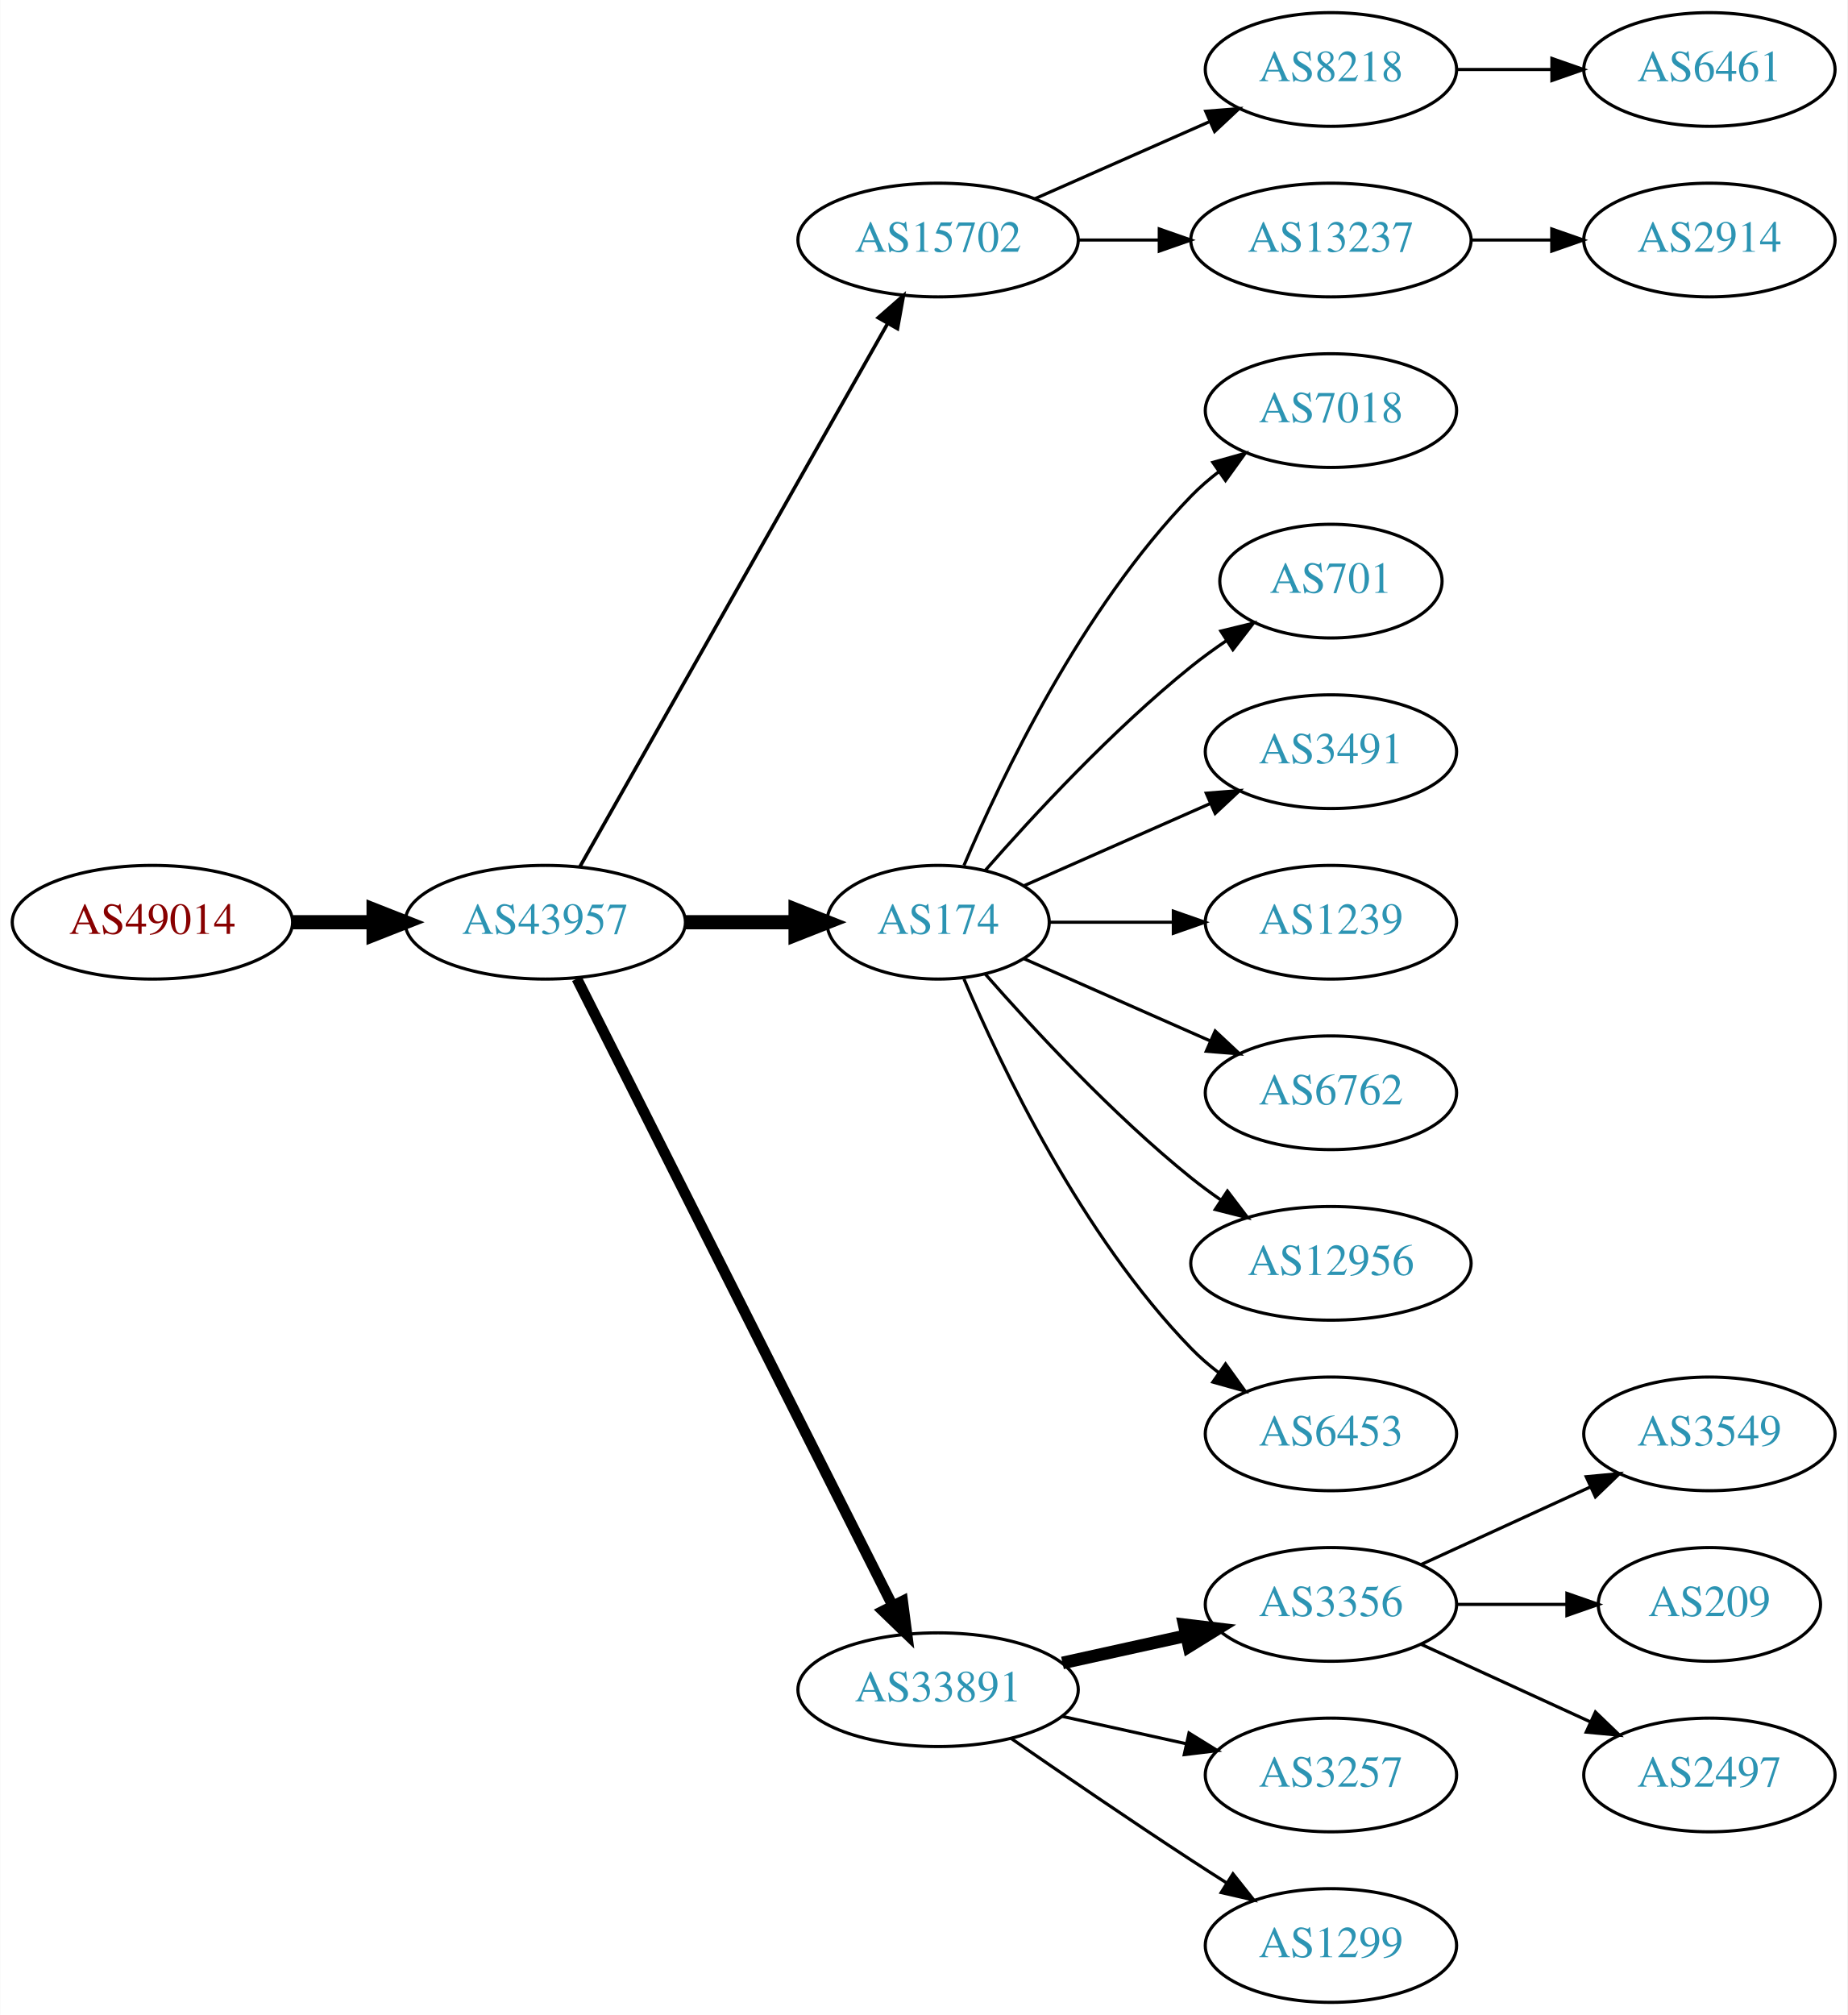
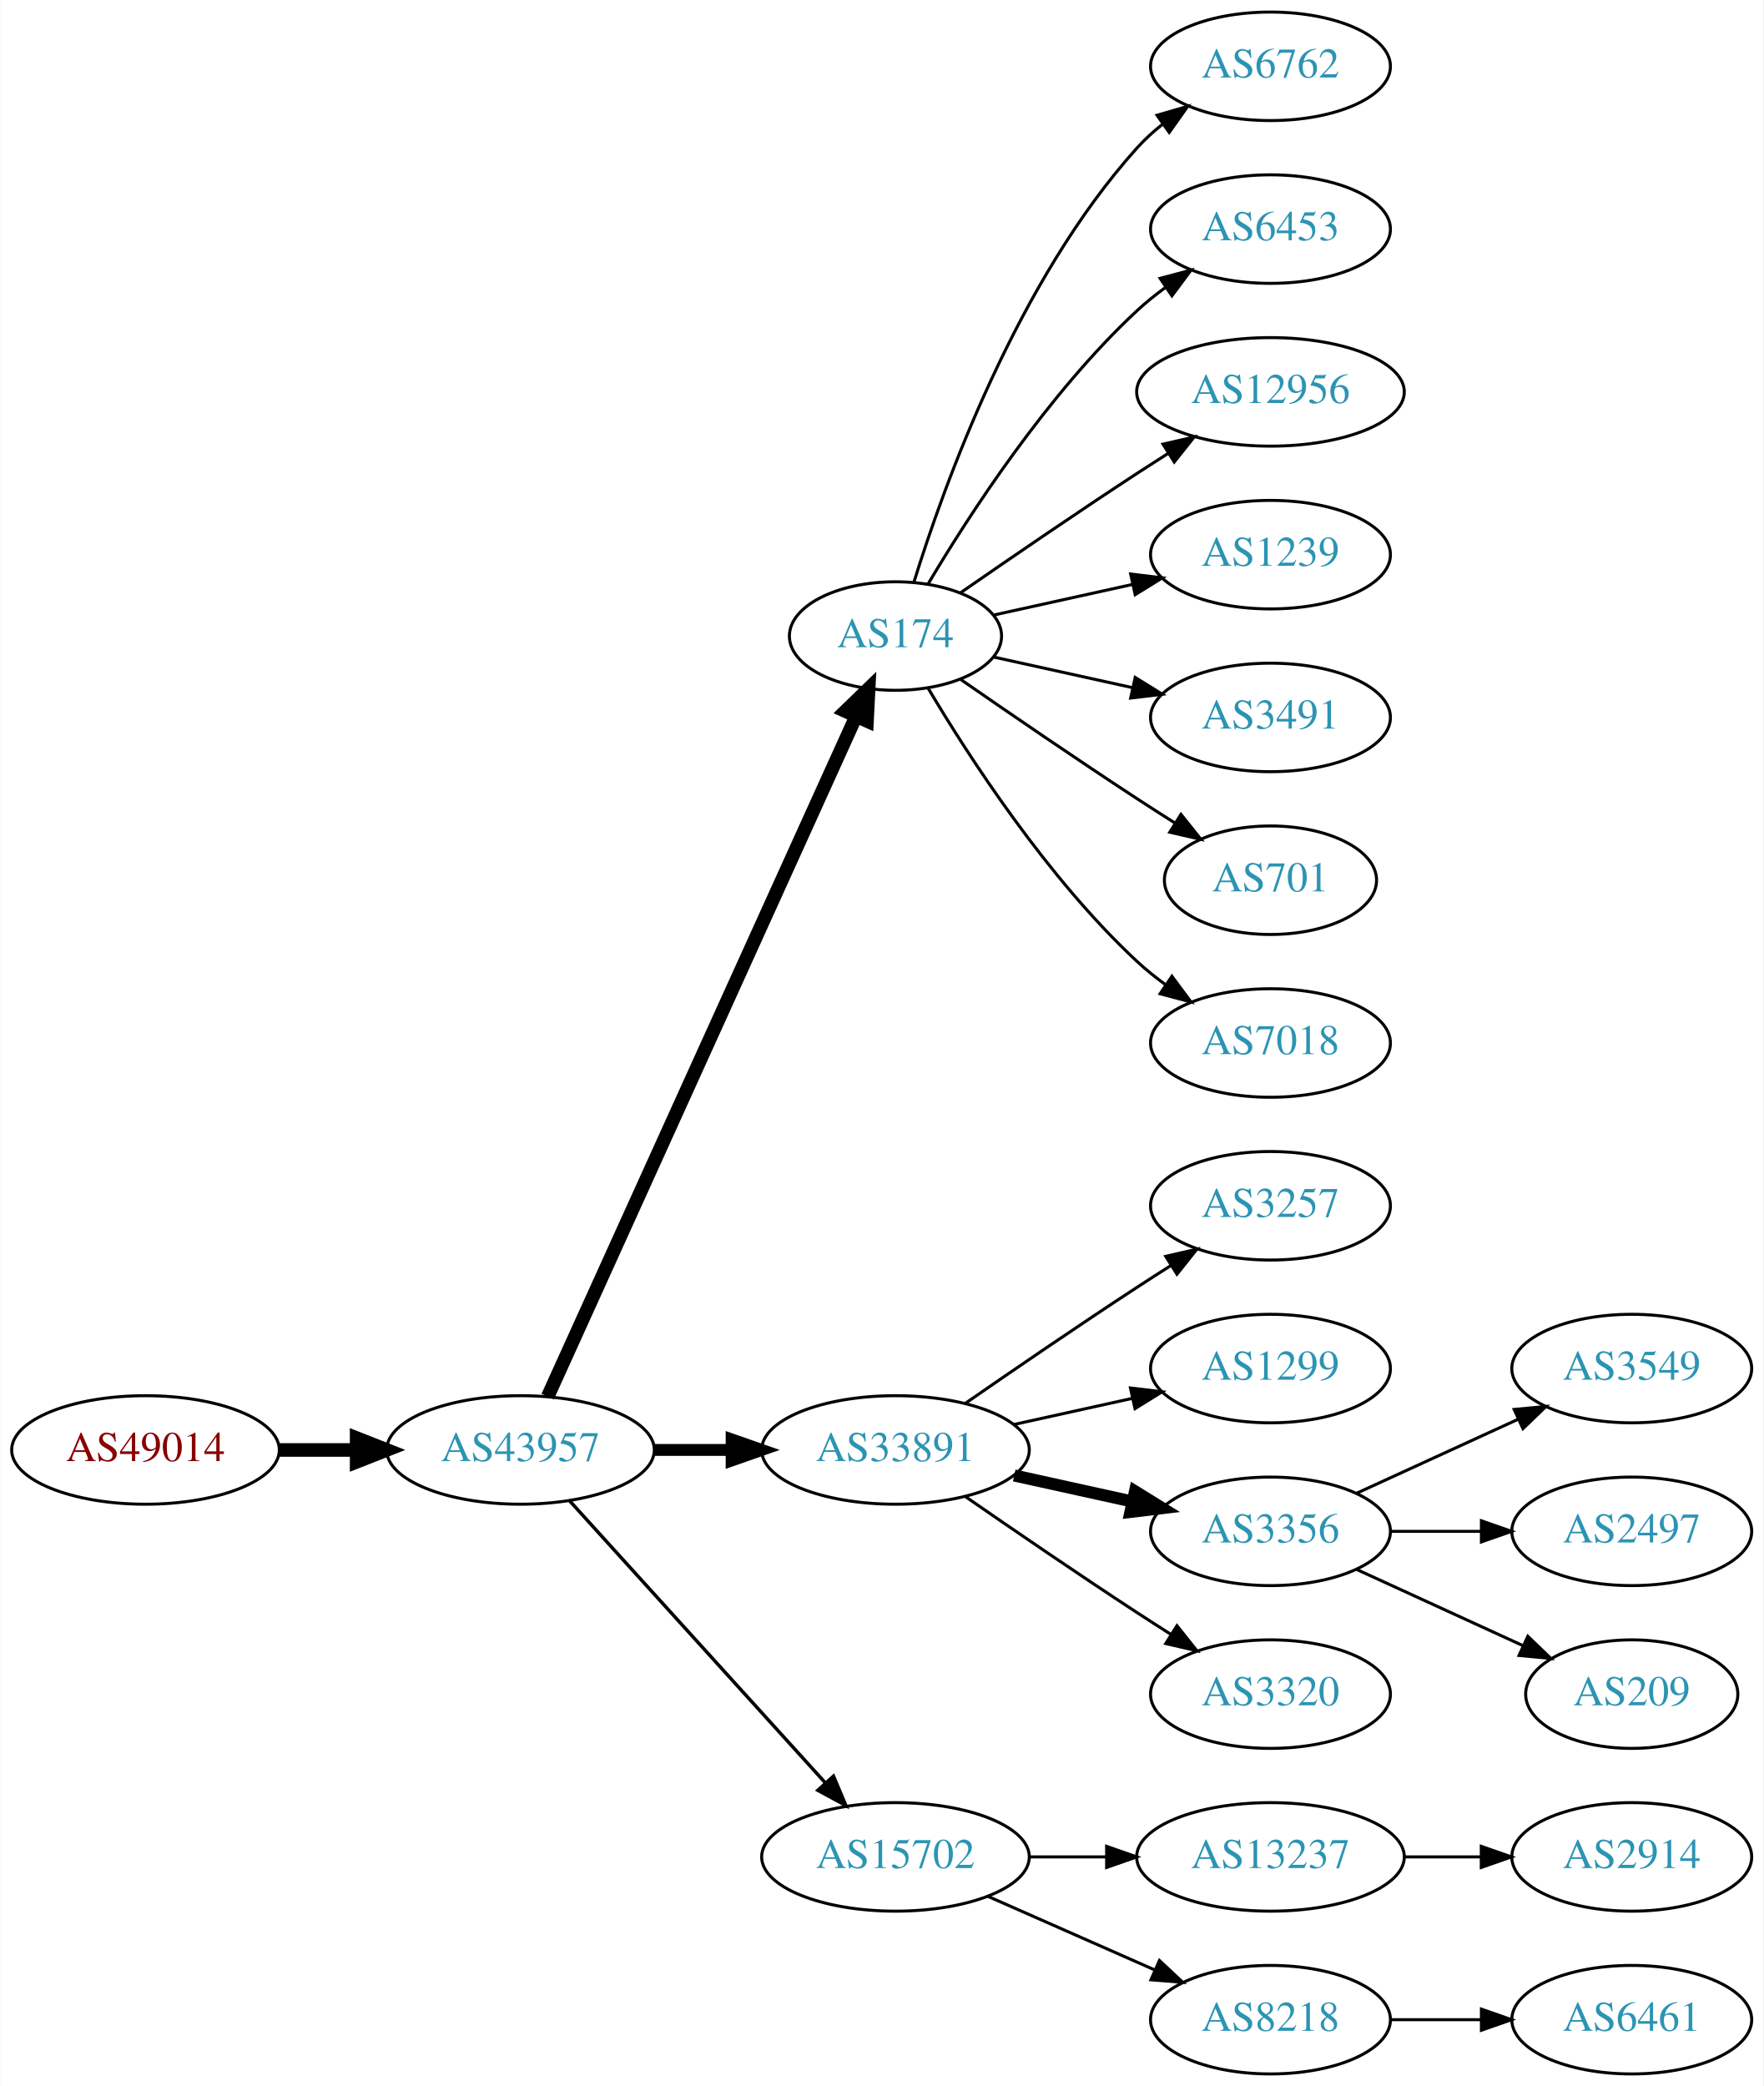
- <svg xmlns="http://www.w3.org/2000/svg" xmlns:xlink="http://www.w3.org/1999/xlink" width="585pt" height="638pt" viewBox="0.00 0.00 584.86 638.00">
-   <g id="graph0" class="graph" transform="scale(1 1) rotate(0) translate(4 634)">
-     <polygon fill="white" stroke="none" points="-4,4 -4,-634 580.862,-634 580.862,4 -4,4" />
+ <svg xmlns="http://www.w3.org/2000/svg" xmlns:xlink="http://www.w3.org/1999/xlink" width="585pt" height="692pt" viewBox="0.00 0.00 584.86 692.00">
+   <g id="graph0" class="graph" transform="scale(1 1) rotate(0) translate(4 688)">
+     <polygon fill="white" stroke="none" points="-4,4 -4,-688 580.862,-688 580.862,4 -4,4" />
    <g id="node1" class="node">
      <g id="a_node1">
        <a xlink:href="/asn/49014" xlink:title="AS49014 ~ Wirtschaftskammer Oesterreich [AT]">
-           <ellipse fill="#ffffff" stroke="black" cx="44.196" cy="-342" rx="44.393" ry="18" />
-           <text text-anchor="middle" x="44.196" y="-338.3" font-family="Times,serif" font-size="14.00" fill="#880000">AS49014</text>
+           <ellipse fill="#ffffff" stroke="black" cx="44.196" cy="-207" rx="44.393" ry="18" />
+           <text text-anchor="middle" x="44.196" y="-203.3" font-family="Times,serif" font-size="14.00" fill="#880000">AS49014</text>
        </a>
      </g>
    </g>
    <g id="node2" class="node">
      <g id="a_node2">
        <a xlink:href="/asn/43957" xlink:title="AS43957 ~ WNT Telecommunication GmbH [AT]">
-           <ellipse fill="#ffffff" stroke="black" cx="168.588" cy="-342" rx="44.393" ry="18" />
-           <text text-anchor="middle" x="168.588" y="-338.3" font-family="Times,serif" font-size="14.00" fill="#2c94b3">AS43957</text>
+           <ellipse fill="#ffffff" stroke="black" cx="168.588" cy="-207" rx="44.393" ry="18" />
+           <text text-anchor="middle" x="168.588" y="-203.3" font-family="Times,serif" font-size="14.00" fill="#2c94b3">AS43957</text>
        </a>
      </g>
    </g>
    <g id="edge1" class="edge">
-       <path fill="none" stroke="black" stroke-width="4.5" d="M88.692,-342C96.898,-342 105.569,-342 114.041,-342" />
-       <polygon fill="black" stroke="black" stroke-width="4.5" points="114.233,-345.938 124.233,-342 114.233,-338.063 114.233,-345.938" />
+       <path fill="none" stroke="black" stroke-width="4.5" d="M88.692,-207C96.898,-207 105.569,-207 114.041,-207" />
+       <polygon fill="black" stroke="black" stroke-width="4.5" points="114.233,-210.938 124.233,-207 114.233,-203.063 114.233,-210.938" />
    </g>
    <g id="node3" class="node">
      <g id="a_node3">
-         <a xlink:href="/asn/15702" xlink:title="AS15702 ~ Onstage Online GmbH [AT]">
-           <ellipse fill="#ffffff" stroke="black" cx="292.98" cy="-558" rx="44.393" ry="18" />
-           <text text-anchor="middle" x="292.98" y="-554.3" font-family="Times,serif" font-size="14.00" fill="#2c94b3">AS15702</text>
+         <a xlink:href="/asn/174" xlink:title="AS174 ~ Cogent Communications [US]">
+           <ellipse fill="#ffffff" stroke="black" cx="292.98" cy="-477" rx="35.194" ry="18" />
+           <text text-anchor="middle" x="292.98" y="-473.3" font-family="Times,serif" font-size="14.00" fill="#2c94b3">AS174</text>
        </a>
      </g>
    </g>
    <g id="edge2" class="edge">
-       <path fill="none" stroke="black" stroke-width="1.125" d="M179.604,-359.676C201.084,-397.584 251.677,-486.873 276.998,-531.559" />
-       <polygon fill="black" stroke="black" stroke-width="1.125" points="274.023,-533.408 281.998,-540.383 280.113,-529.957 274.023,-533.408" />
+       <path fill="none" stroke="black" stroke-width="4.5" d="M177.619,-224.715C198.546,-270.882 254.859,-395.108 279.803,-450.135" />
+       <polygon fill="black" stroke="black" stroke-width="4.5" points="276.364,-452.088 284.079,-459.57 283.537,-448.837 276.364,-452.088" />
    </g>
    <g id="node4" class="node">
      <g id="a_node4">
-         <a xlink:href="/asn/174" xlink:title="AS174 ~ Cogent Communications [US]">
-           <ellipse fill="#ffffff" stroke="black" cx="292.98" cy="-342" rx="35.194" ry="18" />
-           <text text-anchor="middle" x="292.98" y="-338.3" font-family="Times,serif" font-size="14.00" fill="#2c94b3">AS174</text>
+         <a xlink:href="/asn/33891" xlink:title="AS33891 ~ CORE-BACKBONE GMBH GLOBAL NETWORK [DE]">
+           <ellipse fill="#ffffff" stroke="black" cx="292.98" cy="-207" rx="44.393" ry="18" />
+           <text text-anchor="middle" x="292.98" y="-203.3" font-family="Times,serif" font-size="14.00" fill="#2c94b3">AS33891</text>
        </a>
      </g>
    </g>
    <g id="edge3" class="edge">
-       <path fill="none" stroke="black" stroke-width="4.5" d="M213.084,-342C224.341,-342 236.473,-342 247.767,-342" />
-       <polygon fill="black" stroke="black" stroke-width="4.5" points="247.854,-345.938 257.854,-342 247.854,-338.063 247.854,-345.938" />
+       <path fill="none" stroke="black" stroke-width="3.938" d="M213.084,-207C221.29,-207 229.961,-207 238.434,-207" />
+       <polygon fill="black" stroke="black" stroke-width="3.938" points="238.625,-210.5 248.625,-207 238.625,-203.5 238.625,-210.5" />
    </g>
    <g id="node5" class="node">
      <g id="a_node5">
-         <a xlink:href="/asn/33891" xlink:title="AS33891 ~ CORE-BACKBONE GMBH GLOBAL NETWORK [DE]">
-           <ellipse fill="#ffffff" stroke="black" cx="292.98" cy="-99" rx="44.393" ry="18" />
-           <text text-anchor="middle" x="292.98" y="-95.3" font-family="Times,serif" font-size="14.00" fill="#2c94b3">AS33891</text>
+         <a xlink:href="/asn/15702" xlink:title="AS15702 ~ Onstage Online GmbH [AT]">
+           <ellipse fill="#ffffff" stroke="black" cx="292.98" cy="-72" rx="44.393" ry="18" />
+           <text text-anchor="middle" x="292.98" y="-68.3" font-family="Times,serif" font-size="14.00" fill="#2c94b3">AS15702</text>
        </a>
      </g>
    </g>
    <g id="edge4" class="edge">
-       <path fill="none" stroke="black" stroke-width="3.375" d="M178.588,-324.132C199.859,-281.899 253.335,-175.728 278.496,-125.773" />
-       <polygon fill="black" stroke="black" stroke-width="3.375" points="281.76,-127.072 283.132,-116.567 275.508,-123.924 281.76,-127.072" />
+       <path fill="none" stroke="black" stroke-width="1.125" d="M184.842,-190.175C206.188,-166.63 245.11,-123.698 269.702,-96.574" />
+       <polygon fill="black" stroke="black" stroke-width="1.125" points="272.411,-98.796 276.535,-89.037 267.225,-94.095 272.411,-98.796" />
    </g>
    <g id="node6" class="node">
      <g id="a_node6">
-         <a xlink:href="/asn/8218" xlink:title="AS8218 ~ legacy Neotelecoms [FR]">
-           <ellipse fill="#ffffff" stroke="black" cx="417.373" cy="-612" rx="39.794" ry="18" />
-           <text text-anchor="middle" x="417.373" y="-608.3" font-family="Times,serif" font-size="14.00" fill="#2c94b3">AS8218</text>
+         <a xlink:href="/asn/6762" xlink:title="AS6762 ~ TELECOM ITALIA SPARKLE S.p.A. [IT]">
+           <ellipse fill="#ffffff" stroke="black" cx="417.373" cy="-666" rx="39.794" ry="18" />
+           <text text-anchor="middle" x="417.373" y="-662.3" font-family="Times,serif" font-size="14.00" fill="#2c94b3">AS6762</text>
        </a>
      </g>
    </g>
    <g id="edge5" class="edge">
-       <path fill="none" stroke="black" d="M323.608,-571.072C340.203,-578.393 361.062,-587.597 378.795,-595.421" />
-       <polygon fill="black" stroke="black" points="377.717,-598.77 388.279,-599.605 380.543,-592.366 377.717,-598.77" />
+       <path fill="none" stroke="black" d="M299.118,-494.94C309.021,-526.979 333.359,-594.812 373.176,-639 375.693,-641.792 378.564,-644.401 381.603,-646.812" />
+       <polygon fill="black" stroke="black" points="379.732,-649.776 389.911,-652.715 383.786,-644.07 379.732,-649.776" />
    </g>
    <g id="node7" class="node">
      <g id="a_node7">
-         <a xlink:href="/asn/13237" xlink:title="AS13237 ~ European Backbone of AS13237 [DE]">
+         <a xlink:href="/asn/6453" xlink:title="AS6453 ~ TATA COMMUNICATIONS (AMERICA) INC [US]">
+           <ellipse fill="#ffffff" stroke="black" cx="417.373" cy="-612" rx="39.794" ry="18" />
+           <text text-anchor="middle" x="417.373" y="-608.3" font-family="Times,serif" font-size="14.00" fill="#2c94b3">AS6453</text>
+         </a>
+       </g>
+     </g>
+     <g id="edge6" class="edge">
+       <path fill="none" stroke="black" d="M303.793,-494.279C317.299,-517.011 343.359,-557.314 373.176,-585 376.083,-587.699 379.296,-590.28 382.62,-592.703" />
+       <polygon fill="black" stroke="black" points="380.755,-595.667 390.998,-598.375 384.679,-589.87 380.755,-595.667" />
+     </g>
+     <g id="node8" class="node">
+       <g id="a_node8">
+         <a xlink:href="/asn/12956" xlink:title="AS12956 ~ TELXIUS [ES]">
          <ellipse fill="#ffffff" stroke="black" cx="417.373" cy="-558" rx="44.393" ry="18" />
-           <text text-anchor="middle" x="417.373" y="-554.3" font-family="Times,serif" font-size="14.00" fill="#2c94b3">AS13237</text>
-         </a>
-       </g>
-     </g>
-     <g id="edge6" class="edge">
-       <path fill="none" stroke="black" d="M337.476,-558C345.682,-558 354.353,-558 362.826,-558" />
-       <polygon fill="black" stroke="black" points="363.017,-561.5 373.017,-558 363.017,-554.5 363.017,-561.5" />
+           <text text-anchor="middle" x="417.373" y="-554.3" font-family="Times,serif" font-size="14.00" fill="#2c94b3">AS12956</text>
+         </a>
+       </g>
+     </g>
+     <g id="edge7" class="edge">
+       <path fill="none" stroke="black" d="M314.671,-491.44C330.563,-502.449 353.113,-517.897 373.176,-531 376.497,-533.169 379.98,-535.406 383.466,-537.621" />
+       <polygon fill="black" stroke="black" points="381.722,-540.66 392.048,-543.032 385.455,-534.738 381.722,-540.66" />
+     </g>
+     <g id="node9" class="node">
+       <g id="a_node9">
+         <a xlink:href="/asn/1239" xlink:title="AS1239 ~ Sprint [US]">
+           <ellipse fill="#ffffff" stroke="black" cx="417.373" cy="-504" rx="39.794" ry="18" />
+           <text text-anchor="middle" x="417.373" y="-500.3" font-family="Times,serif" font-size="14.00" fill="#2c94b3">AS1239</text>
+         </a>
+       </g>
+     </g>
+     <g id="edge8" class="edge">
+       <path fill="none" stroke="black" d="M325.499,-483.953C339.56,-487.055 356.378,-490.765 371.702,-494.146" />
+       <polygon fill="black" stroke="black" points="370.993,-497.573 381.512,-496.31 372.501,-490.738 370.993,-497.573" />
    </g>
    <g id="node10" class="node">
      <g id="a_node10">
-         <a xlink:href="/asn/7018" xlink:title="AS7018 ~ AT&amp;T Services, Inc. [US]">
-           <ellipse fill="#ffffff" stroke="black" cx="417.373" cy="-504" rx="39.794" ry="18" />
-           <text text-anchor="middle" x="417.373" y="-500.3" font-family="Times,serif" font-size="14.00" fill="#2c94b3">AS7018</text>
+         <a xlink:href="/asn/3491" xlink:title="AS3491 ~ PCCW Global, Inc. [US]">
+           <ellipse fill="#ffffff" stroke="black" cx="417.373" cy="-450" rx="39.794" ry="18" />
+           <text text-anchor="middle" x="417.373" y="-446.3" font-family="Times,serif" font-size="14.00" fill="#2c94b3">AS3491</text>
        </a>
      </g>
    </g>
    <g id="edge9" class="edge">
-       <path fill="none" stroke="black" d="M301.171,-359.975C312.938,-387.682 338.512,-441.348 373.176,-477 375.797,-479.695 378.737,-482.239 381.82,-484.608" />
-       <polygon fill="black" stroke="black" points="379.986,-487.597 390.189,-490.455 383.995,-481.859 379.986,-487.597" />
+       <path fill="none" stroke="black" d="M325.499,-470.047C339.56,-466.945 356.378,-463.235 371.702,-459.854" />
+       <polygon fill="black" stroke="black" points="372.501,-463.262 381.512,-457.69 370.993,-456.427 372.501,-463.262" />
    </g>
    <g id="node11" class="node">
      <g id="a_node11">
        <a xlink:href="/asn/701" xlink:title="AS701 ~ UUNET [US]">
-           <ellipse fill="#ffffff" stroke="black" cx="417.373" cy="-450" rx="35.194" ry="18" />
-           <text text-anchor="middle" x="417.373" y="-446.3" font-family="Times,serif" font-size="14.00" fill="#2c94b3">AS701</text>
+           <ellipse fill="#ffffff" stroke="black" cx="417.373" cy="-396" rx="35.194" ry="18" />
+           <text text-anchor="middle" x="417.373" y="-392.3" font-family="Times,serif" font-size="14.00" fill="#2c94b3">AS701</text>
        </a>
      </g>
    </g>
    <g id="edge10" class="edge">
-       <path fill="none" stroke="black" d="M307.854,-358.345C322.924,-375.559 348.202,-402.901 373.176,-423 376.682,-425.821 380.5,-428.587 384.368,-431.208" />
-       <polygon fill="black" stroke="black" points="382.518,-434.18 392.813,-436.682 386.325,-428.306 382.518,-434.18" />
+       <path fill="none" stroke="black" d="M314.671,-462.56C330.563,-451.551 353.113,-436.103 373.176,-423 377.221,-420.358 381.507,-417.615 385.746,-414.933" />
+       <polygon fill="black" stroke="black" points="387.683,-417.85 394.29,-409.568 383.96,-411.921 387.683,-417.85" />
    </g>
    <g id="node12" class="node">
      <g id="a_node12">
-         <a xlink:href="/asn/3491" xlink:title="AS3491 ~ PCCW Global, Inc. [US]">
-           <ellipse fill="#ffffff" stroke="black" cx="417.373" cy="-396" rx="39.794" ry="18" />
-           <text text-anchor="middle" x="417.373" y="-392.3" font-family="Times,serif" font-size="14.00" fill="#2c94b3">AS3491</text>
+         <a xlink:href="/asn/7018" xlink:title="AS7018 ~ ATT-INTERNET4 [US]">
+           <ellipse fill="#ffffff" stroke="black" cx="417.373" cy="-342" rx="39.794" ry="18" />
+           <text text-anchor="middle" x="417.373" y="-338.3" font-family="Times,serif" font-size="14.00" fill="#2c94b3">AS7018</text>
        </a>
      </g>
    </g>
    <g id="edge11" class="edge">
-       <path fill="none" stroke="black" d="M320.237,-353.584C337.422,-361.167 360.135,-371.188 379.17,-379.586" />
-       <polygon fill="black" stroke="black" points="377.896,-382.849 388.458,-383.684 380.721,-376.445 377.896,-382.849" />
+       <path fill="none" stroke="black" d="M303.793,-459.721C317.299,-436.989 343.359,-396.686 373.176,-369 376.083,-366.301 379.296,-363.72 382.62,-361.297" />
+       <polygon fill="black" stroke="black" points="384.679,-364.13 390.998,-355.625 380.755,-358.333 384.679,-364.13" />
    </g>
    <g id="node13" class="node">
      <g id="a_node13">
-         <a xlink:href="/asn/1239" xlink:title="AS1239 ~ Sprint [US]">
-           <ellipse fill="#ffffff" stroke="black" cx="417.373" cy="-342" rx="39.794" ry="18" />
-           <text text-anchor="middle" x="417.373" y="-338.3" font-family="Times,serif" font-size="14.00" fill="#2c94b3">AS1239</text>
+         <a xlink:href="/asn/3257" xlink:title="AS3257 ~ GTT [DE]">
+           <ellipse fill="#ffffff" stroke="black" cx="417.373" cy="-288" rx="39.794" ry="18" />
+           <text text-anchor="middle" x="417.373" y="-284.3" font-family="Times,serif" font-size="14.00" fill="#2c94b3">AS3257</text>
        </a>
      </g>
    </g>
    <g id="edge12" class="edge">
-       <path fill="none" stroke="black" d="M328.399,-342C340.45,-342 354.226,-342 367.244,-342" />
-       <polygon fill="black" stroke="black" points="367.474,-345.5 377.473,-342 367.473,-338.5 367.474,-345.5" />
+       <path fill="none" stroke="black" d="M316.011,-222.367C331.813,-233.305 353.67,-248.261 373.176,-261 376.758,-263.339 380.529,-265.759 384.289,-268.144" />
+       <polygon fill="black" stroke="black" points="382.623,-271.231 392.95,-273.596 386.352,-265.307 382.623,-271.231" />
    </g>
    <g id="node14" class="node">
      <g id="a_node14">
-         <a xlink:href="/asn/6762" xlink:title="AS6762 ~ TELECOM ITALIA SPARKLE S.p.A. [IT]">
-           <ellipse fill="#ffffff" stroke="black" cx="417.373" cy="-288" rx="39.794" ry="18" />
-           <text text-anchor="middle" x="417.373" y="-284.3" font-family="Times,serif" font-size="14.00" fill="#2c94b3">AS6762</text>
+         <a xlink:href="/asn/1299" xlink:title="AS1299 ~ Telia Carrier [EU]">
+           <ellipse fill="#ffffff" stroke="black" cx="417.373" cy="-234" rx="39.794" ry="18" />
+           <text text-anchor="middle" x="417.373" y="-230.3" font-family="Times,serif" font-size="14.00" fill="#2c94b3">AS1299</text>
        </a>
      </g>
    </g>
    <g id="edge13" class="edge">
-       <path fill="none" stroke="black" d="M320.237,-330.416C337.422,-322.833 360.135,-312.812 379.17,-304.414" />
-       <polygon fill="black" stroke="black" points="380.721,-307.555 388.458,-300.316 377.896,-301.151 380.721,-307.555" />
+       <path fill="none" stroke="black" d="M332.37,-215.469C344.761,-218.202 358.608,-221.257 371.429,-224.085" />
+       <polygon fill="black" stroke="black" points="370.924,-227.558 381.443,-226.295 372.432,-220.722 370.924,-227.558" />
    </g>
    <g id="node15" class="node">
      <g id="a_node15">
-         <a xlink:href="/asn/12956" xlink:title="AS12956 ~ TELXIUS [ES]">
-           <ellipse fill="#ffffff" stroke="black" cx="417.373" cy="-234" rx="44.393" ry="18" />
-           <text text-anchor="middle" x="417.373" y="-230.3" font-family="Times,serif" font-size="14.00" fill="#2c94b3">AS12956</text>
+         <a xlink:href="/asn/3356" xlink:title="AS3356 ~ Level 3 Parent, LLC [US]">
+           <ellipse fill="#ffffff" stroke="black" cx="417.373" cy="-180" rx="39.794" ry="18" />
+           <text text-anchor="middle" x="417.373" y="-176.3" font-family="Times,serif" font-size="14.00" fill="#2c94b3">AS3356</text>
        </a>
      </g>
    </g>
    <g id="edge14" class="edge">
-       <path fill="none" stroke="black" d="M307.854,-325.655C322.924,-308.441 348.202,-281.099 373.176,-261 376.105,-258.643 379.251,-256.325 382.463,-254.098" />
-       <polygon fill="black" stroke="black" points="384.598,-256.882 391.011,-248.448 380.738,-251.042 384.598,-256.882" />
+       <path fill="none" stroke="black" stroke-width="4" d="M332.37,-198.531C344.761,-195.798 358.608,-192.743 371.429,-189.915" />
+       <polygon fill="black" stroke="black" stroke-width="4" points="372.432,-193.278 381.443,-187.705 370.924,-186.442 372.432,-193.278" />
    </g>
    <g id="node16" class="node">
      <g id="a_node16">
-         <a xlink:href="/asn/6453" xlink:title="AS6453 ~ TATA COMMUNICATIONS (AMERICA) INC [US]">
-           <ellipse fill="#ffffff" stroke="black" cx="417.373" cy="-180" rx="39.794" ry="18" />
-           <text text-anchor="middle" x="417.373" y="-176.3" font-family="Times,serif" font-size="14.00" fill="#2c94b3">AS6453</text>
+         <a xlink:href="/asn/3320" xlink:title="AS3320 ~ DTAG [DE]">
+           <ellipse fill="#ffffff" stroke="black" cx="417.373" cy="-126" rx="39.794" ry="18" />
+           <text text-anchor="middle" x="417.373" y="-122.3" font-family="Times,serif" font-size="14.00" fill="#2c94b3">AS3320</text>
        </a>
      </g>
    </g>
    <g id="edge15" class="edge">
-       <path fill="none" stroke="black" d="M301.171,-324.025C312.938,-296.318 338.512,-242.652 373.176,-207 375.797,-204.305 378.737,-201.761 381.82,-199.392" />
-       <polygon fill="black" stroke="black" points="383.995,-202.141 390.189,-193.545 379.986,-196.403 383.995,-202.141" />
+       <path fill="none" stroke="black" d="M316.011,-191.633C331.813,-180.695 353.67,-165.739 373.176,-153 376.758,-150.661 380.529,-148.241 384.289,-145.856" />
+       <polygon fill="black" stroke="black" points="386.352,-148.693 392.95,-140.404 382.623,-142.769 386.352,-148.693" />
+     </g>
+     <g id="node20" class="node">
+       <g id="a_node20">
+         <a xlink:href="/asn/13237" xlink:title="AS13237 ~ European Backbone of AS13237 [DE]">
+           <ellipse fill="#ffffff" stroke="black" cx="417.373" cy="-72" rx="44.393" ry="18" />
+           <text text-anchor="middle" x="417.373" y="-68.3" font-family="Times,serif" font-size="14.00" fill="#2c94b3">AS13237</text>
+         </a>
+       </g>
+     </g>
+     <g id="edge19" class="edge">
+       <path fill="none" stroke="black" d="M337.476,-72C345.682,-72 354.353,-72 362.826,-72" />
+       <polygon fill="black" stroke="black" points="363.017,-75.5 373.017,-72 363.017,-68.5 363.017,-75.5" />
+     </g>
+     <g id="node21" class="node">
+       <g id="a_node21">
+         <a xlink:href="/asn/8218" xlink:title="AS8218 ~ legacy Neotelecoms [FR]">
+           <ellipse fill="#ffffff" stroke="black" cx="417.373" cy="-18" rx="39.794" ry="18" />
+           <text text-anchor="middle" x="417.373" y="-14.3" font-family="Times,serif" font-size="14.00" fill="#2c94b3">AS8218</text>
+         </a>
+       </g>
+     </g>
+     <g id="edge20" class="edge">
+       <path fill="none" stroke="black" d="M323.608,-58.928C340.203,-51.606 361.062,-42.403 378.795,-34.579" />
+       <polygon fill="black" stroke="black" points="380.543,-37.634 388.279,-30.395 377.717,-31.23 380.543,-37.634" />
    </g>
    <g id="node17" class="node">
      <g id="a_node17">
-         <a xlink:href="/asn/3356" xlink:title="AS3356 ~ Level 3 Parent, LLC [US]">
-           <ellipse fill="#ffffff" stroke="black" cx="417.373" cy="-126" rx="39.794" ry="18" />
-           <text text-anchor="middle" x="417.373" y="-122.3" font-family="Times,serif" font-size="14.00" fill="#2c94b3">AS3356</text>
+         <a xlink:href="/asn/3549" xlink:title="AS3549 ~ Level 3 Parent, LLC [US]">
+           <ellipse fill="#ffffff" stroke="black" cx="537.215" cy="-234" rx="39.794" ry="18" />
+           <text text-anchor="middle" x="537.215" y="-230.3" font-family="Times,serif" font-size="14.00" fill="#2c94b3">AS3549</text>
        </a>
      </g>
    </g>
    <g id="edge16" class="edge">
-       <path fill="none" stroke="black" stroke-width="4" d="M332.37,-107.469C344.761,-110.202 358.608,-113.257 371.429,-116.085" />
-       <polygon fill="black" stroke="black" stroke-width="4" points="370.924,-119.558 381.443,-118.295 372.432,-112.722 370.924,-119.558" />
+       <path fill="none" stroke="black" d="M446.001,-192.661C461.958,-199.973 482.229,-209.261 499.512,-217.181" />
+       <polygon fill="black" stroke="black" points="498.21,-220.435 508.759,-221.419 501.126,-214.071 498.21,-220.435" />
    </g>
    <g id="node18" class="node">
      <g id="a_node18">
-         <a xlink:href="/asn/3257" xlink:title="AS3257 ~ GTT [DE]">
-           <ellipse fill="#ffffff" stroke="black" cx="417.373" cy="-72" rx="39.794" ry="18" />
-           <text text-anchor="middle" x="417.373" y="-68.3" font-family="Times,serif" font-size="14.00" fill="#2c94b3">AS3257</text>
+         <a xlink:href="/asn/2497" xlink:title="AS2497 ~ Internet Initiative Japan Inc. [JP]">
+           <ellipse fill="#ffffff" stroke="black" cx="537.215" cy="-180" rx="39.794" ry="18" />
+           <text text-anchor="middle" x="537.215" y="-176.3" font-family="Times,serif" font-size="14.00" fill="#2c94b3">AS2497</text>
        </a>
      </g>
    </g>
    <g id="edge17" class="edge">
-       <path fill="none" stroke="black" d="M332.37,-90.531C344.761,-87.798 358.608,-84.743 371.429,-81.915" />
-       <polygon fill="black" stroke="black" points="372.432,-85.278 381.443,-79.706 370.924,-78.442 372.432,-85.278" />
+       <path fill="none" stroke="black" d="M457.285,-180C466.839,-180 477.188,-180 487.151,-180" />
+       <polygon fill="black" stroke="black" points="487.343,-183.5 497.343,-180 487.343,-176.5 487.343,-183.5" />
    </g>
    <g id="node19" class="node">
      <g id="a_node19">
-         <a xlink:href="/asn/1299" xlink:title="AS1299 ~ Telia Carrier [EU]">
-           <ellipse fill="#ffffff" stroke="black" cx="417.373" cy="-18" rx="39.794" ry="18" />
-           <text text-anchor="middle" x="417.373" y="-14.3" font-family="Times,serif" font-size="14.00" fill="#2c94b3">AS1299</text>
-         </a>
-       </g>
-     </g>
-     <g id="edge18" class="edge">
-       <path fill="none" stroke="black" d="M316.011,-83.633C331.813,-72.695 353.67,-57.739 373.176,-45 376.758,-42.661 380.529,-40.241 384.289,-37.856" />
-       <polygon fill="black" stroke="black" points="386.352,-40.693 392.95,-32.404 382.623,-34.769 386.352,-40.693" />
-     </g>
-     <g id="node8" class="node">
-       <g id="a_node8">
-         <a xlink:href="/asn/6461" xlink:title="AS6461 ~ Zayo Bandwidth [US]">
-           <ellipse fill="#ffffff" stroke="black" cx="537.215" cy="-612" rx="39.794" ry="18" />
-           <text text-anchor="middle" x="537.215" y="-608.3" font-family="Times,serif" font-size="14.00" fill="#2c94b3">AS6461</text>
-         </a>
-       </g>
-     </g>
-     <g id="edge7" class="edge">
-       <path fill="none" stroke="black" d="M457.285,-612C466.839,-612 477.188,-612 487.151,-612" />
-       <polygon fill="black" stroke="black" points="487.343,-615.5 497.343,-612 487.343,-608.5 487.343,-615.5" />
-     </g>
-     <g id="node9" class="node">
-       <g id="a_node9">
-         <a xlink:href="/asn/2914" xlink:title="AS2914 ~ NTT America, Inc. [US]">
-           <ellipse fill="#ffffff" stroke="black" cx="537.215" cy="-558" rx="39.794" ry="18" />
-           <text text-anchor="middle" x="537.215" y="-554.3" font-family="Times,serif" font-size="14.00" fill="#2c94b3">AS2914</text>
-         </a>
-       </g>
-     </g>
-     <g id="edge8" class="edge">
-       <path fill="none" stroke="black" d="M461.584,-558C469.896,-558 478.659,-558 487.141,-558" />
-       <polygon fill="black" stroke="black" points="487.3,-561.5 497.3,-558 487.3,-554.5 487.3,-561.5" />
-     </g>
-     <g id="node20" class="node">
-       <g id="a_node20">
-         <a xlink:href="/asn/3549" xlink:title="AS3549 ~ Level 3 Parent, LLC [US]">
-           <ellipse fill="#ffffff" stroke="black" cx="537.215" cy="-180" rx="39.794" ry="18" />
-           <text text-anchor="middle" x="537.215" y="-176.3" font-family="Times,serif" font-size="14.00" fill="#2c94b3">AS3549</text>
-         </a>
-       </g>
-     </g>
-     <g id="edge19" class="edge">
-       <path fill="none" stroke="black" d="M446.001,-138.661C461.958,-145.973 482.229,-155.261 499.512,-163.181" />
-       <polygon fill="black" stroke="black" points="498.21,-166.435 508.759,-167.419 501.126,-160.071 498.21,-166.435" />
-     </g>
-     <g id="node21" class="node">
-       <g id="a_node21">
        <a xlink:href="/asn/209" xlink:title="AS209 ~ CenturyLink Communications, LLC [US]">
          <ellipse fill="#ffffff" stroke="black" cx="537.215" cy="-126" rx="35.194" ry="18" />
          <text text-anchor="middle" x="537.215" y="-122.3" font-family="Times,serif" font-size="14.00" fill="#2c94b3">AS209</text>
        </a>
      </g>
    </g>
-     <g id="edge20" class="edge">
-       <path fill="none" stroke="black" d="M457.285,-126C468.372,-126 480.531,-126 491.914,-126" />
-       <polygon fill="black" stroke="black" points="492.096,-129.5 502.096,-126 492.096,-122.5 492.096,-129.5" />
+     <g id="edge18" class="edge">
+       <path fill="none" stroke="black" d="M446.001,-167.339C462.418,-159.817 483.399,-150.202 500.996,-142.139" />
+       <polygon fill="black" stroke="black" points="502.74,-145.189 510.373,-137.842 499.824,-138.826 502.74,-145.189" />
    </g>
    <g id="node22" class="node">
      <g id="a_node22">
-         <a xlink:href="/asn/2497" xlink:title="AS2497 ~ Internet Initiative Japan Inc. [JP]">
+         <a xlink:href="/asn/2914" xlink:title="AS2914 ~ NTT America, Inc. [US]">
          <ellipse fill="#ffffff" stroke="black" cx="537.215" cy="-72" rx="39.794" ry="18" />
-           <text text-anchor="middle" x="537.215" y="-68.3" font-family="Times,serif" font-size="14.00" fill="#2c94b3">AS2497</text>
+           <text text-anchor="middle" x="537.215" y="-68.3" font-family="Times,serif" font-size="14.00" fill="#2c94b3">AS2914</text>
        </a>
      </g>
    </g>
    <g id="edge21" class="edge">
-       <path fill="none" stroke="black" d="M446.001,-113.339C461.958,-106.027 482.229,-96.739 499.512,-88.819" />
-       <polygon fill="black" stroke="black" points="501.126,-91.929 508.759,-84.581 498.21,-85.565 501.126,-91.929" />
+       <path fill="none" stroke="black" d="M461.584,-72C469.896,-72 478.659,-72 487.141,-72" />
+       <polygon fill="black" stroke="black" points="487.3,-75.5 497.3,-72 487.3,-68.5 487.3,-75.5" />
+     </g>
+     <g id="node23" class="node">
+       <g id="a_node23">
+         <a xlink:href="/asn/6461" xlink:title="AS6461 ~ Zayo Bandwidth [US]">
+           <ellipse fill="#ffffff" stroke="black" cx="537.215" cy="-18" rx="39.794" ry="18" />
+           <text text-anchor="middle" x="537.215" y="-14.3" font-family="Times,serif" font-size="14.00" fill="#2c94b3">AS6461</text>
+         </a>
+       </g>
+     </g>
+     <g id="edge22" class="edge">
+       <path fill="none" stroke="black" d="M457.285,-18C466.839,-18 477.188,-18 487.151,-18" />
+       <polygon fill="black" stroke="black" points="487.343,-21.5 497.343,-18 487.343,-14.5 487.343,-21.5" />
    </g>
  </g>
</svg>
